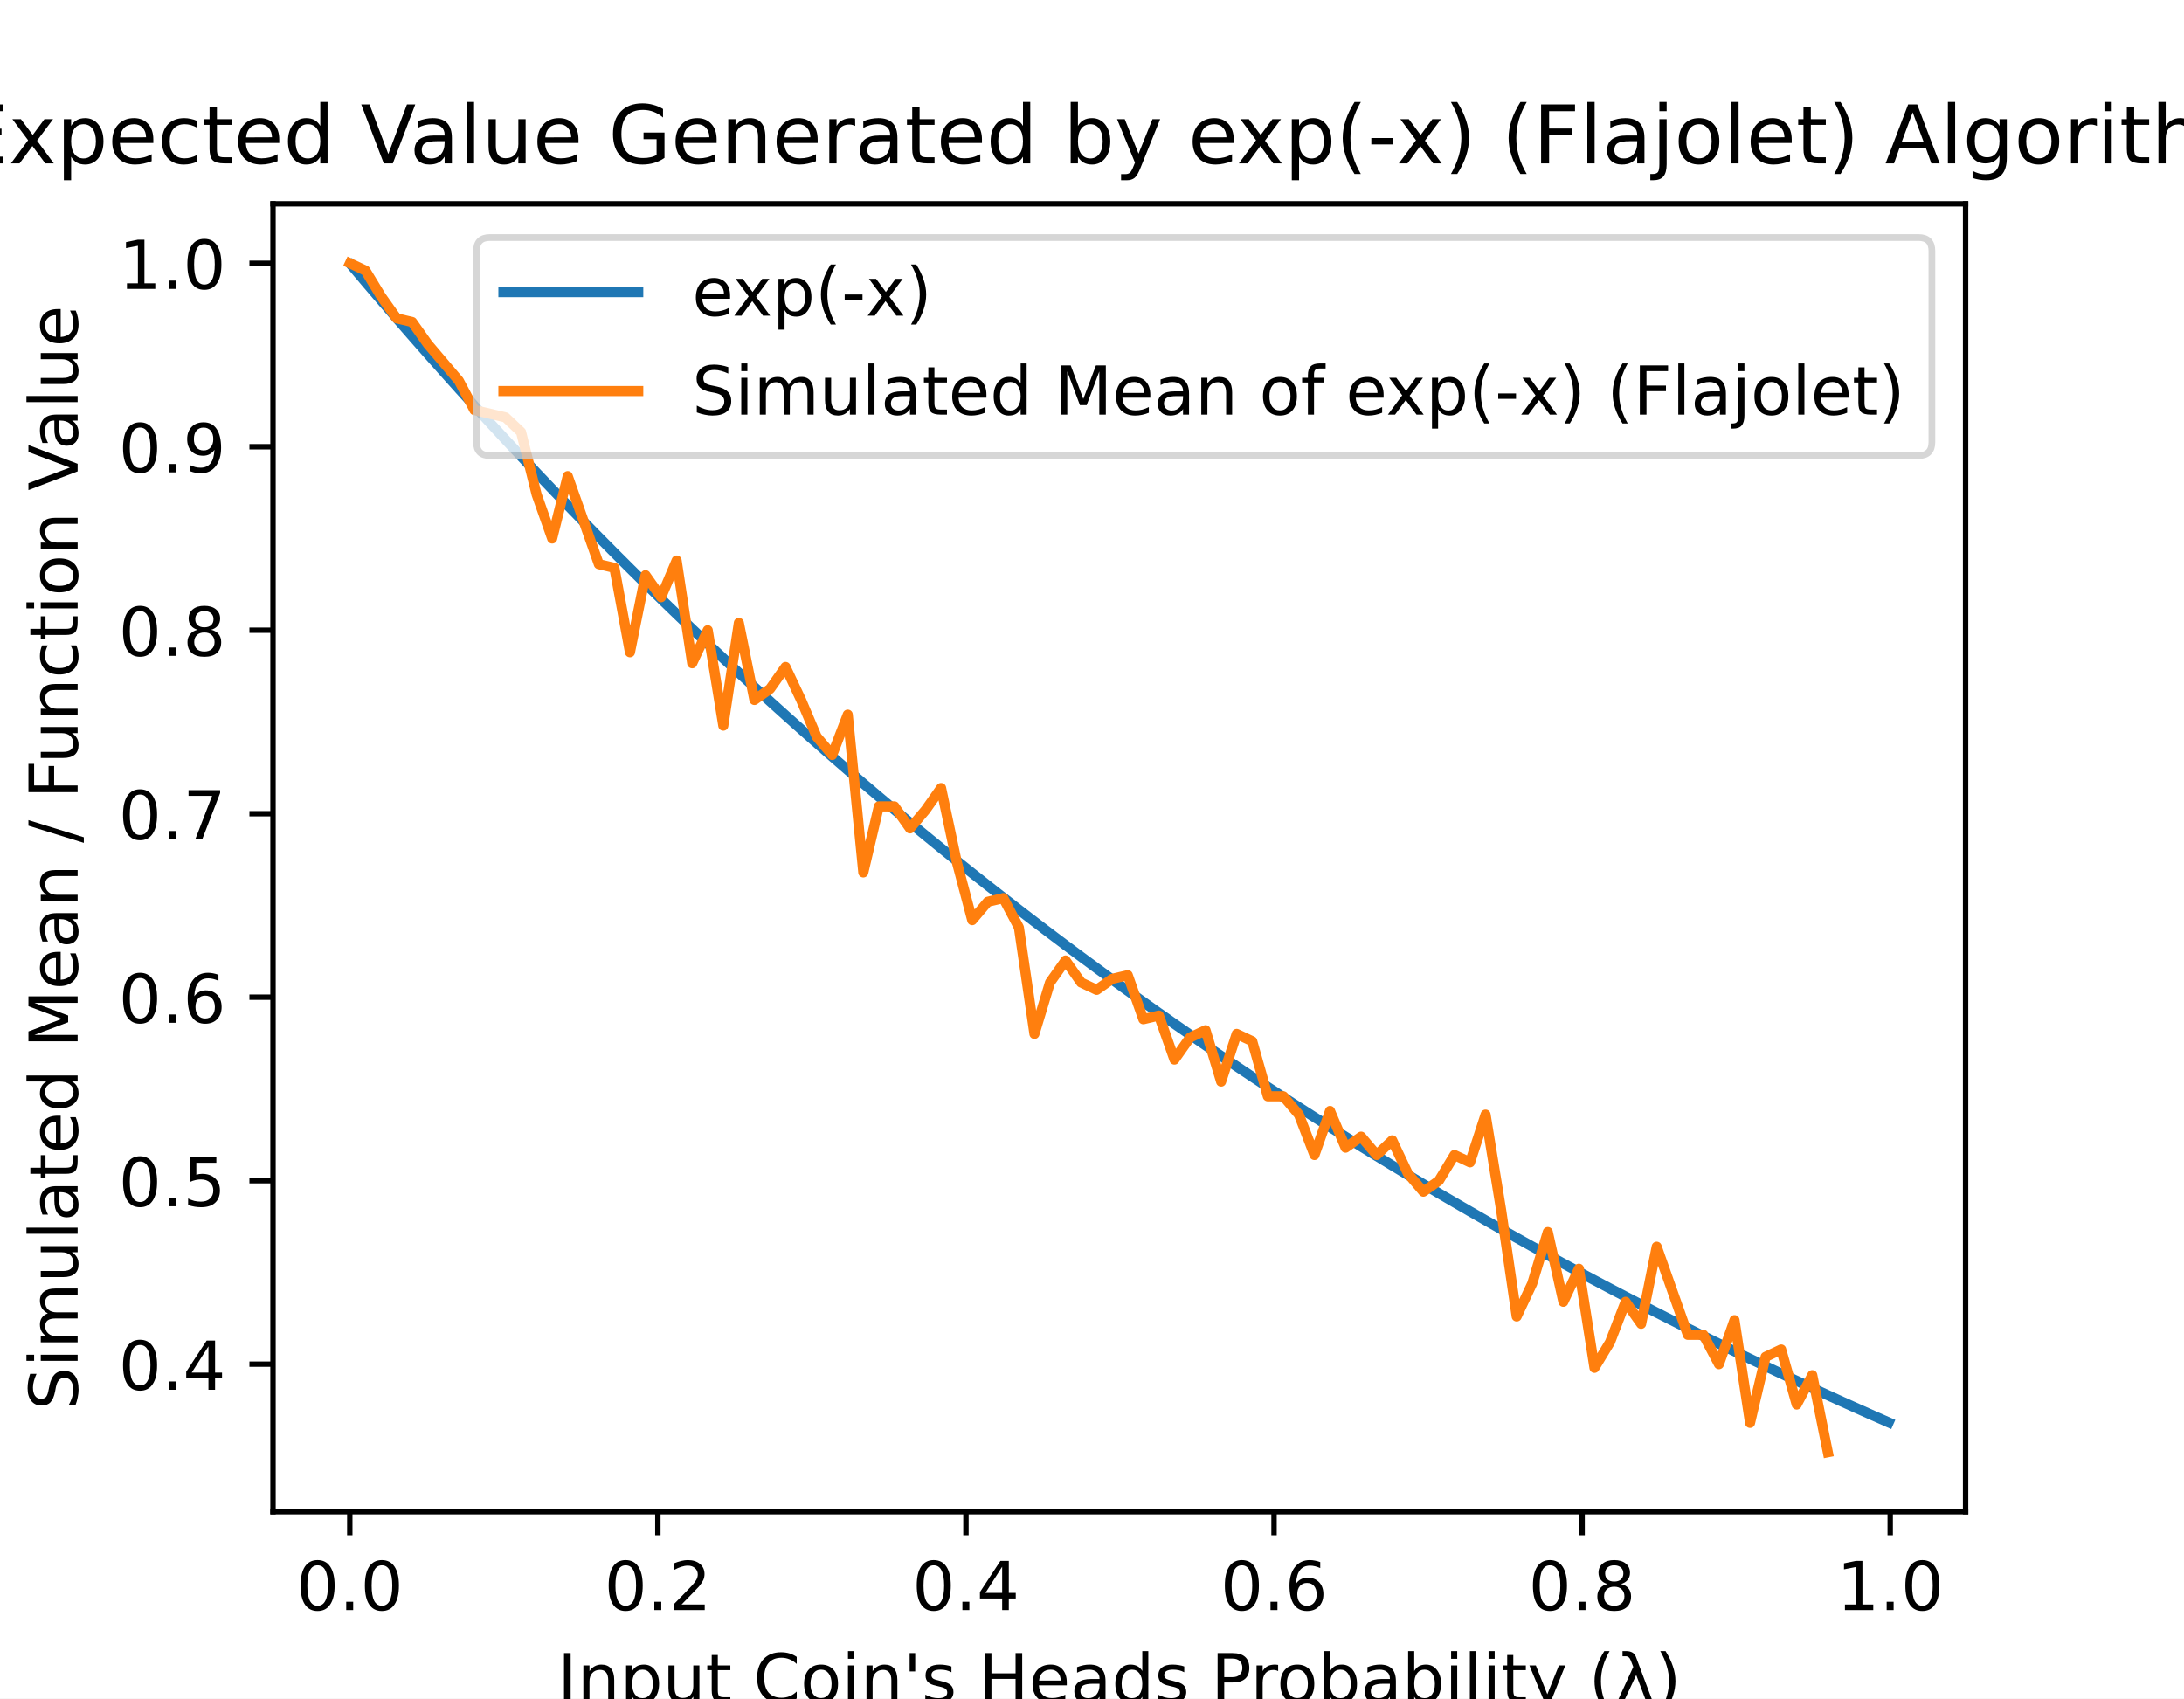
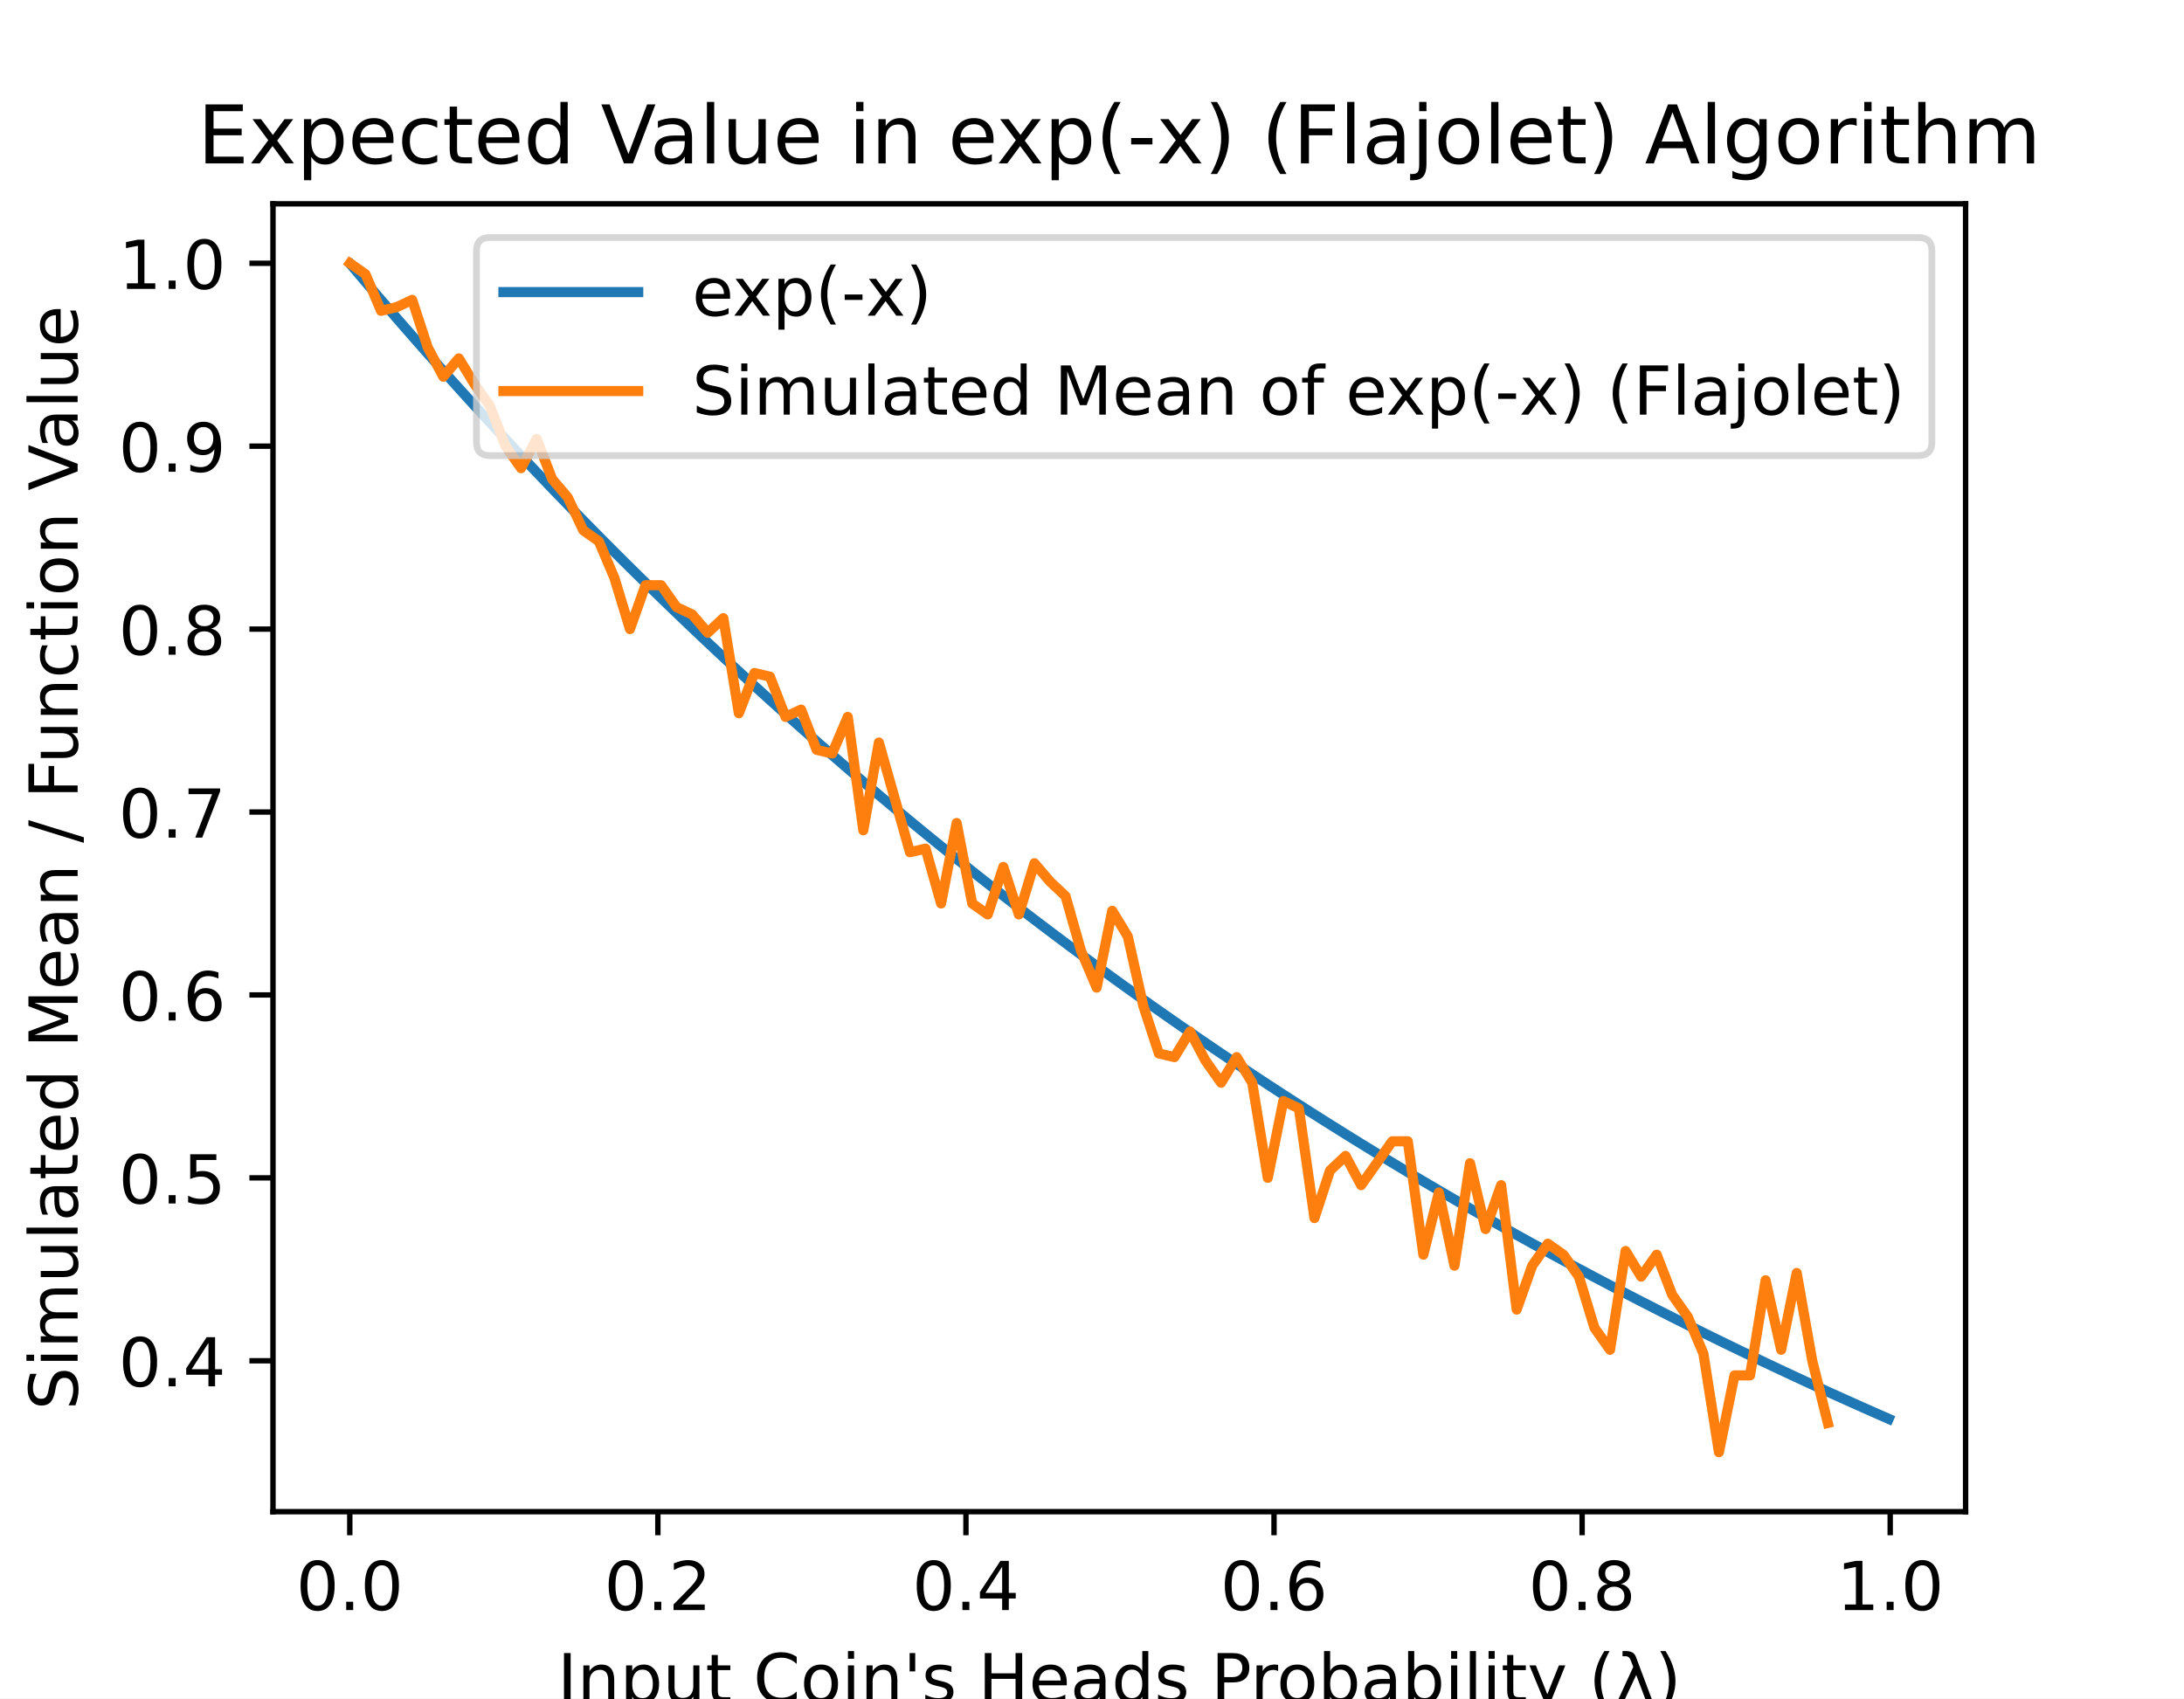
<svg xmlns="http://www.w3.org/2000/svg" xmlns:xlink="http://www.w3.org/1999/xlink" height="252pt" version="1.1" viewBox="0 0 324 252" width="324pt">
  <defs>
    <style type="text/css">
*{stroke-linecap:butt;stroke-linejoin:round;}
  </style>
  </defs>
  <g id="figure_1">
    <g id="patch_1">
      <path d="M 0 252  L 324 252  L 324 0  L 0 0  z " style="fill:#ffffff;" />
    </g>
    <g id="axes_1">
      <g id="patch_2">
        <path d="M 40.5 224.28  L 291.6 224.28  L 291.6 30.24  L 40.5 30.24  z " style="fill:#ffffff;" />
      </g>
      <g id="matplotlib.axis_1">
        <g id="xtick_1">
          <g id="line2d_1">
            <defs>
-               <path d="M 0 0  L 0 3.5  " id="maec4f81e32" style="stroke:#000000;stroke-width:0.8;" />
+               <path d="M 0 0  L 0 3.5  " id="me5025beb89" style="stroke:#000000;stroke-width:0.8;" />
            </defs>
            <g>
-               <use style="stroke:#000000;stroke-width:0.8;" x="51.891" xlink:href="#maec4f81e32" y="224.28" />
+               <use style="stroke:#000000;stroke-width:0.8;" x="51.891" xlink:href="#me5025beb89" y="224.28" />
            </g>
          </g>
          <g id="text_1">
            <text style="font-family:DejaVu Sans;font-size:10px;font-style:normal;font-weight:normal;text-anchor:middle;" transform="rotate(-0, 51.89078, 238.8784)" x="51.891" y="238.878">0.0</text>
          </g>
        </g>
        <g id="xtick_2">
          <g id="line2d_2">
            <g>
-               <use style="stroke:#000000;stroke-width:0.8;" x="97.596" xlink:href="#maec4f81e32" y="224.28" />
+               <use style="stroke:#000000;stroke-width:0.8;" x="97.596" xlink:href="#me5025beb89" y="224.28" />
            </g>
          </g>
          <g id="text_2">
            <text style="font-family:DejaVu Sans;font-size:10px;font-style:normal;font-weight:normal;text-anchor:middle;" transform="rotate(-0, 97.59561, 238.8784)" x="97.596" y="238.878">0.2</text>
          </g>
        </g>
        <g id="xtick_3">
          <g id="line2d_3">
            <g>
-               <use style="stroke:#000000;stroke-width:0.8;" x="143.3" xlink:href="#maec4f81e32" y="224.28" />
+               <use style="stroke:#000000;stroke-width:0.8;" x="143.3" xlink:href="#me5025beb89" y="224.28" />
            </g>
          </g>
          <g id="text_3">
            <text style="font-family:DejaVu Sans;font-size:10px;font-style:normal;font-weight:normal;text-anchor:middle;" transform="rotate(-0, 143.3004, 238.8784)" x="143.3" y="238.878">0.4</text>
          </g>
        </g>
        <g id="xtick_4">
          <g id="line2d_4">
            <g>
-               <use style="stroke:#000000;stroke-width:0.8;" x="189.005" xlink:href="#maec4f81e32" y="224.28" />
+               <use style="stroke:#000000;stroke-width:0.8;" x="189.005" xlink:href="#me5025beb89" y="224.28" />
            </g>
          </g>
          <g id="text_4">
            <text style="font-family:DejaVu Sans;font-size:10px;font-style:normal;font-weight:normal;text-anchor:middle;" transform="rotate(-0, 189.0052, 238.8784)" x="189.005" y="238.878">0.6</text>
          </g>
        </g>
        <g id="xtick_5">
          <g id="line2d_5">
            <g>
-               <use style="stroke:#000000;stroke-width:0.8;" x="234.71" xlink:href="#maec4f81e32" y="224.28" />
+               <use style="stroke:#000000;stroke-width:0.8;" x="234.71" xlink:href="#me5025beb89" y="224.28" />
            </g>
          </g>
          <g id="text_5">
            <text style="font-family:DejaVu Sans;font-size:10px;font-style:normal;font-weight:normal;text-anchor:middle;" transform="rotate(-0, 234.7101, 238.8784)" x="234.71" y="238.878">0.8</text>
          </g>
        </g>
        <g id="xtick_6">
          <g id="line2d_6">
            <g>
-               <use style="stroke:#000000;stroke-width:0.8;" x="280.415" xlink:href="#maec4f81e32" y="224.28" />
+               <use style="stroke:#000000;stroke-width:0.8;" x="280.415" xlink:href="#me5025beb89" y="224.28" />
            </g>
          </g>
          <g id="text_6">
            <text style="font-family:DejaVu Sans;font-size:10px;font-style:normal;font-weight:normal;text-anchor:middle;" transform="rotate(-0, 280.4149, 238.8784)" x="280.415" y="238.878">1.0</text>
          </g>
        </g>
        <g id="text_7">
          <text style="font-family:DejaVu Sans;font-size:10px;font-style:normal;font-weight:normal;text-anchor:middle;" transform="rotate(-0, 166.05, 252.5566)" x="166.05" y="252.557">Input Coin's Heads Probability (λ)</text>
        </g>
      </g>
      <g id="matplotlib.axis_2">
        <g id="ytick_1">
          <g id="line2d_7">
            <defs>
-               <path d="M 0 0  L -3.5 0  " id="mbe6e0fae74" style="stroke:#000000;stroke-width:0.8;" />
+               <path d="M 0 0  L -3.5 0  " id="m4841bce077" style="stroke:#000000;stroke-width:0.8;" />
            </defs>
            <g>
-               <use style="stroke:#000000;stroke-width:0.8;" x="40.5" xlink:href="#mbe6e0fae74" y="202.393" />
+               <use style="stroke:#000000;stroke-width:0.8;" x="40.5" xlink:href="#m4841bce077" y="201.891" />
            </g>
          </g>
          <g id="text_8">
-             <text style="font-family:DejaVu Sans;font-size:10px;font-style:normal;font-weight:normal;text-anchor:end;" transform="rotate(-0, 33.5, 206.1926)" x="33.5" y="206.193">0.4</text>
+             <text style="font-family:DejaVu Sans;font-size:10px;font-style:normal;font-weight:normal;text-anchor:end;" transform="rotate(-0, 33.5, 205.69)" x="33.5" y="205.69">0.4</text>
          </g>
        </g>
        <g id="ytick_2">
          <g id="line2d_8">
            <g>
-               <use style="stroke:#000000;stroke-width:0.8;" x="40.5" xlink:href="#mbe6e0fae74" y="175.171" />
+               <use style="stroke:#000000;stroke-width:0.8;" x="40.5" xlink:href="#m4841bce077" y="174.752" />
            </g>
          </g>
          <g id="text_9">
-             <text style="font-family:DejaVu Sans;font-size:10px;font-style:normal;font-weight:normal;text-anchor:end;" transform="rotate(-0, 33.5, 178.9703)" x="33.5" y="178.97">0.5</text>
+             <text style="font-family:DejaVu Sans;font-size:10px;font-style:normal;font-weight:normal;text-anchor:end;" transform="rotate(-0, 33.5, 178.5515)" x="33.5" y="178.552">0.5</text>
          </g>
        </g>
        <g id="ytick_3">
          <g id="line2d_9">
            <g>
-               <use style="stroke:#000000;stroke-width:0.8;" x="40.5" xlink:href="#mbe6e0fae74" y="147.949" />
+               <use style="stroke:#000000;stroke-width:0.8;" x="40.5" xlink:href="#m4841bce077" y="147.614" />
            </g>
          </g>
          <g id="text_10">
-             <text style="font-family:DejaVu Sans;font-size:10px;font-style:normal;font-weight:normal;text-anchor:end;" transform="rotate(-0, 33.5, 151.7481)" x="33.5" y="151.748">0.6</text>
+             <text style="font-family:DejaVu Sans;font-size:10px;font-style:normal;font-weight:normal;text-anchor:end;" transform="rotate(-0, 33.5, 151.4131)" x="33.5" y="151.413">0.6</text>
          </g>
        </g>
        <g id="ytick_4">
          <g id="line2d_10">
            <g>
-               <use style="stroke:#000000;stroke-width:0.8;" x="40.5" xlink:href="#mbe6e0fae74" y="120.727" />
+               <use style="stroke:#000000;stroke-width:0.8;" x="40.5" xlink:href="#m4841bce077" y="120.475" />
            </g>
          </g>
          <g id="text_11">
-             <text style="font-family:DejaVu Sans;font-size:10px;font-style:normal;font-weight:normal;text-anchor:end;" transform="rotate(-0, 33.5, 124.5259)" x="33.5" y="124.526">0.7</text>
+             <text style="font-family:DejaVu Sans;font-size:10px;font-style:normal;font-weight:normal;text-anchor:end;" transform="rotate(-0, 33.5, 124.2746)" x="33.5" y="124.275">0.7</text>
          </g>
        </g>
        <g id="ytick_5">
          <g id="line2d_11">
            <g>
-               <use style="stroke:#000000;stroke-width:0.8;" x="40.5" xlink:href="#mbe6e0fae74" y="93.504" />
+               <use style="stroke:#000000;stroke-width:0.8;" x="40.5" xlink:href="#m4841bce077" y="93.337" />
            </g>
          </g>
          <g id="text_12">
-             <text style="font-family:DejaVu Sans;font-size:10px;font-style:normal;font-weight:normal;text-anchor:end;" transform="rotate(-0, 33.5, 97.30366)" x="33.5" y="97.304">0.8</text>
+             <text style="font-family:DejaVu Sans;font-size:10px;font-style:normal;font-weight:normal;text-anchor:end;" transform="rotate(-0, 33.5, 97.13614)" x="33.5" y="97.136">0.8</text>
          </g>
        </g>
        <g id="ytick_6">
          <g id="line2d_12">
            <g>
-               <use style="stroke:#000000;stroke-width:0.8;" x="40.5" xlink:href="#mbe6e0fae74" y="66.282" />
+               <use style="stroke:#000000;stroke-width:0.8;" x="40.5" xlink:href="#m4841bce077" y="66.198" />
            </g>
          </g>
          <g id="text_13">
-             <text style="font-family:DejaVu Sans;font-size:10px;font-style:normal;font-weight:normal;text-anchor:end;" transform="rotate(-0, 33.5, 70.08144)" x="33.5" y="70.081">0.9</text>
+             <text style="font-family:DejaVu Sans;font-size:10px;font-style:normal;font-weight:normal;text-anchor:end;" transform="rotate(-0, 33.5, 69.99768)" x="33.5" y="69.998">0.9</text>
          </g>
        </g>
        <g id="ytick_7">
          <g id="line2d_13">
            <g>
-               <use style="stroke:#000000;stroke-width:0.8;" x="40.5" xlink:href="#mbe6e0fae74" y="39.06" />
+               <use style="stroke:#000000;stroke-width:0.8;" x="40.5" xlink:href="#m4841bce077" y="39.06" />
            </g>
          </g>
          <g id="text_14">
            <text style="font-family:DejaVu Sans;font-size:10px;font-style:normal;font-weight:normal;text-anchor:end;" transform="rotate(-0, 33.5, 42.85922)" x="33.5" y="42.859">1.0</text>
          </g>
        </g>
        <g id="text_15">
          <text style="font-family:DejaVu Sans;font-size:10px;font-style:normal;font-weight:normal;text-anchor:middle;" transform="rotate(-90, 11.51719, 127.26)" x="11.517" y="127.26">Simulated Mean / Function Value</text>
        </g>
      </g>
      <g id="line2d_14">
-         <path clip-path="url(#p3b611fb686)" d="M 52.119 39.332  L 54.423 42.06  L 56.727 44.76  L 59.03 47.433  L 61.334 50.08  L 63.638 52.7  L 65.942 55.293  L 68.245 57.861  L 70.549 60.403  L 72.853 62.919  L 75.156 65.41  L 77.46 67.876  L 79.764 70.318  L 82.068 72.735  L 84.371 75.127  L 86.675 77.496  L 88.979 79.841  L 91.282 82.162  L 93.586 84.461  L 95.89 86.736  L 98.193 88.988  L 100.497 91.217  L 102.801 93.425  L 105.105 95.61  L 107.408 97.773  L 109.712 99.915  L 112.016 102.035  L 114.319 104.134  L 116.623 106.211  L 118.927 108.268  L 121.231 110.304  L 123.534 112.32  L 125.838 114.316  L 128.142 116.291  L 130.445 118.247  L 132.749 120.183  L 135.053 122.1  L 137.356 123.998  L 139.66 125.876  L 141.964 127.736  L 144.268 129.577  L 146.571 131.399  L 148.875 133.204  L 151.179 134.99  L 153.482 136.758  L 155.786 138.509  L 158.09 140.242  L 160.394 141.957  L 162.697 143.655  L 165.001 145.337  L 167.305 147.001  L 169.608 148.649  L 171.912 150.28  L 174.216 151.895  L 176.52 153.494  L 178.823 155.076  L 181.127 156.643  L 183.431 158.194  L 185.734 159.73  L 188.038 161.25  L 190.342 162.755  L 192.645 164.244  L 194.949 165.719  L 197.253 167.179  L 199.557 168.625  L 201.86 170.056  L 204.164 171.472  L 206.468 172.874  L 208.771 174.263  L 211.075 175.637  L 213.379 176.998  L 215.683 178.344  L 217.986 179.678  L 220.29 180.998  L 222.594 182.305  L 224.897 183.598  L 227.201 184.879  L 229.505 186.147  L 231.809 187.402  L 234.112 188.644  L 236.416 189.875  L 238.72 191.092  L 241.023 192.298  L 243.327 193.491  L 245.631 194.673  L 247.934 195.842  L 250.238 197  L 252.542 198.146  L 254.846 199.281  L 257.149 200.405  L 259.453 201.517  L 261.757 202.618  L 264.06 203.708  L 266.364 204.787  L 268.668 205.855  L 270.972 206.912  L 273.275 207.959  L 275.579 208.995  L 277.883 210.021  L 280.186 211.037  " style="fill:none;stroke:#1f77b4;stroke-linecap:square;stroke-width:1.5;" />
+         <path clip-path="url(#pd30089b4af)" d="M 52.119 39.331  L 54.423 42.051  L 56.727 44.743  L 59.03 47.408  L 61.334 50.046  L 63.638 52.658  L 65.942 55.243  L 68.245 57.803  L 70.549 60.337  L 72.853 62.846  L 75.156 65.329  L 77.46 67.788  L 79.764 70.222  L 82.068 72.631  L 84.371 75.016  L 86.675 77.378  L 88.979 79.716  L 91.282 82.03  L 93.586 84.321  L 95.89 86.589  L 98.193 88.834  L 100.497 91.057  L 102.801 93.257  L 105.105 95.436  L 107.408 97.592  L 109.712 99.727  L 112.016 101.841  L 114.319 103.933  L 116.623 106.005  L 118.927 108.055  L 121.231 110.085  L 123.534 112.095  L 125.838 114.084  L 128.142 116.054  L 130.445 118.004  L 132.749 119.934  L 135.053 121.845  L 137.356 123.736  L 139.66 125.609  L 141.964 127.463  L 144.268 129.298  L 146.571 131.115  L 148.875 132.914  L 151.179 134.695  L 153.482 136.457  L 155.786 138.203  L 158.09 139.93  L 160.394 141.64  L 162.697 143.334  L 165.001 145.01  L 167.305 146.669  L 169.608 148.312  L 171.912 149.938  L 174.216 151.548  L 176.52 153.142  L 178.823 154.719  L 181.127 156.281  L 183.431 157.828  L 185.734 159.358  L 188.038 160.874  L 190.342 162.374  L 192.645 163.859  L 194.949 165.33  L 197.253 166.785  L 199.557 168.226  L 201.86 169.652  L 204.164 171.065  L 206.468 172.463  L 208.771 173.847  L 211.075 175.217  L 213.379 176.573  L 215.683 177.916  L 217.986 179.245  L 220.29 180.561  L 222.594 181.864  L 224.897 183.154  L 227.201 184.43  L 229.505 185.694  L 231.809 186.945  L 234.112 188.184  L 236.416 189.411  L 238.72 190.624  L 241.023 191.826  L 243.327 193.016  L 245.631 194.194  L 247.934 195.36  L 250.238 196.514  L 252.542 197.657  L 254.846 198.788  L 257.149 199.908  L 259.453 201.017  L 261.757 202.114  L 264.06 203.201  L 266.364 204.277  L 268.668 205.342  L 270.972 206.396  L 273.275 207.439  L 275.579 208.473  L 277.883 209.495  L 280.186 210.508  " style="fill:none;stroke:#1f77b4;stroke-linecap:square;stroke-width:1.5;" />
      </g>
      <g id="line2d_15">
-         <path clip-path="url(#p3b611fb686)" d="M 51.914 39.06  L 54.221 40.149  L 56.529 43.96  L 58.837 47.227  L 61.145 47.771  L 63.453 51.038  L 65.761 53.76  L 68.069 56.482  L 70.377 60.838  L 72.684 61.382  L 74.992 61.927  L 77.3 64.104  L 79.608 73.36  L 81.916 79.893  L 84.224 70.638  L 86.532 77.171  L 88.839 83.704  L 91.147 84.249  L 93.455 96.771  L 95.763 85.338  L 98.071 88.604  L 100.379 83.16  L 102.687 98.404  L 104.994 93.504  L 107.302 107.66  L 109.61 92.416  L 111.918 103.849  L 114.226 102.216  L 116.534 98.949  L 118.842 103.849  L 121.15 109.293  L 123.457 112.016  L 125.765 106.027  L 128.073 129.438  L 130.381 119.638  L 132.689 119.638  L 134.997 122.904  L 137.305 120.182  L 139.612 116.916  L 141.92 127.804  L 144.228 136.516  L 146.536 133.793  L 148.844 133.249  L 151.152 137.604  L 153.46 153.393  L 155.767 145.771  L 158.075 142.504  L 160.383 145.771  L 162.691 146.86  L 164.999 145.227  L 167.307 144.682  L 169.615 151.216  L 171.922 150.671  L 174.23 157.204  L 176.538 153.938  L 178.846 152.849  L 181.154 160.471  L 183.462 153.393  L 185.77 154.482  L 188.078 162.649  L 190.385 162.649  L 192.693 165.371  L 195.001 171.36  L 197.309 164.827  L 199.617 170.271  L 201.925 168.638  L 204.233 171.36  L 206.54 169.182  L 208.848 174.082  L 211.156 176.804  L 213.464 175.171  L 215.772 171.36  L 218.08 172.449  L 220.388 165.371  L 222.695 179.527  L 225.003 195.316  L 227.311 190.416  L 229.619 182.793  L 231.927 193.138  L 234.235 188.238  L 236.543 202.938  L 238.851 199.127  L 241.158 193.138  L 243.466 196.404  L 245.774 184.971  L 248.082 191.504  L 250.39 198.038  L 252.698 198.038  L 255.006 202.393  L 257.313 195.86  L 259.621 211.104  L 261.929 201.304  L 264.237 200.216  L 266.545 208.382  L 268.853 204.027  L 271.161 215.46  " style="fill:none;stroke:#ff7f0e;stroke-linecap:square;stroke-width:1.5;" />
+         <path clip-path="url(#pd30089b4af)" d="M 51.914 39.06  L 54.221 40.688  L 56.529 46.116  L 58.837 45.573  L 61.145 44.488  L 63.453 51.544  L 65.761 55.886  L 68.069 53.172  L 70.377 56.971  L 72.684 60.228  L 74.992 66.198  L 77.3 69.455  L 79.608 65.113  L 81.916 71.083  L 84.224 73.797  L 86.532 78.682  L 88.839 80.31  L 91.147 85.738  L 93.455 93.337  L 95.763 86.824  L 98.071 86.824  L 100.379 90.08  L 102.687 91.166  L 104.994 93.88  L 107.302 91.709  L 109.61 105.821  L 111.918 99.85  L 114.226 100.393  L 116.534 106.363  L 118.842 105.278  L 121.15 111.248  L 123.457 111.791  L 125.765 106.363  L 128.073 123.189  L 130.381 110.163  L 132.689 118.304  L 134.997 126.446  L 137.305 125.903  L 139.612 134.045  L 141.92 122.104  L 144.228 134.045  L 146.536 135.673  L 148.844 128.617  L 151.152 135.673  L 153.46 128.074  L 155.767 130.788  L 158.075 132.959  L 160.383 141.101  L 162.691 146.528  L 164.999 135.13  L 167.307 138.93  L 169.615 149.242  L 171.922 156.298  L 174.23 156.841  L 176.538 153.042  L 178.846 157.384  L 181.154 160.64  L 183.462 156.841  L 185.77 160.64  L 188.078 174.752  L 190.385 163.354  L 192.693 164.44  L 195.001 180.723  L 197.309 173.667  L 199.617 171.496  L 201.925 175.838  L 204.233 172.581  L 206.54 169.325  L 208.848 169.325  L 211.156 186.15  L 213.464 176.923  L 215.772 187.779  L 218.08 172.581  L 220.388 182.351  L 222.695 175.838  L 225.003 194.292  L 227.311 187.779  L 229.619 184.522  L 231.927 186.15  L 234.235 189.407  L 236.543 197.006  L 238.851 200.262  L 241.158 185.608  L 243.466 189.407  L 245.774 186.15  L 248.082 192.121  L 250.39 195.378  L 252.698 200.805  L 255.006 215.46  L 257.313 204.062  L 259.621 204.062  L 261.929 189.95  L 264.237 200.262  L 266.545 188.864  L 268.853 201.891  L 271.161 211.118  " style="fill:none;stroke:#ff7f0e;stroke-linecap:square;stroke-width:1.5;" />
      </g>
      <g id="patch_3">
        <path d="M 40.5 224.28  L 40.5 30.24  " style="fill:none;stroke:#000000;stroke-linecap:square;stroke-linejoin:miter;stroke-width:0.8;" />
      </g>
      <g id="patch_4">
        <path d="M 291.6 224.28  L 291.6 30.24  " style="fill:none;stroke:#000000;stroke-linecap:square;stroke-linejoin:miter;stroke-width:0.8;" />
      </g>
      <g id="patch_5">
        <path d="M 40.5 224.28  L 291.6 224.28  " style="fill:none;stroke:#000000;stroke-linecap:square;stroke-linejoin:miter;stroke-width:0.8;" />
      </g>
      <g id="patch_6">
        <path d="M 40.5 30.24  L 291.6 30.24  " style="fill:none;stroke:#000000;stroke-linecap:square;stroke-linejoin:miter;stroke-width:0.8;" />
      </g>
      <g id="text_16">
-         <text style="font-family:DejaVu Sans;font-size:12px;font-style:normal;font-weight:normal;text-anchor:middle;" transform="rotate(-0, 166.05, 24.24)" x="166.05" y="24.24">Expected Value Generated by exp(-x) (Flajolet) Algorithm</text>
+         <text style="font-family:DejaVu Sans;font-size:12px;font-style:normal;font-weight:normal;text-anchor:middle;" transform="rotate(-0, 166.05, 24.24)" x="166.05" y="24.24">Expected Value in exp(-x) (Flajolet) Algorithm</text>
      </g>
      <g id="legend_1">
        <g id="patch_7">
          <path d="M 72.684 67.596  L 284.6 67.596  Q 286.6 67.596 286.6 65.596  L 286.6 37.24  Q 286.6 35.24 284.6 35.24  L 72.684 35.24  Q 70.684 35.24 70.684 37.24  L 70.684 65.596  Q 70.684 67.596 72.684 67.596  z " style="fill:#ffffff;opacity:0.8;stroke:#cccccc;stroke-linejoin:miter;" />
        </g>
        <g id="line2d_16">
          <path d="M 74.684 43.338  L 94.684 43.338  " style="fill:none;stroke:#1f77b4;stroke-linecap:square;stroke-width:1.5;" />
        </g>
        <g id="line2d_17" />
        <g id="text_17">
          <text style="font-family:DejaVu Sans;font-size:10px;font-style:normal;font-weight:normal;text-anchor:start;" transform="rotate(-0, 102.6844, 46.83844)" x="102.684" y="46.838">exp(-x)</text>
        </g>
        <g id="line2d_18">
          <path d="M 74.684 58.017  L 94.684 58.017  " style="fill:none;stroke:#ff7f0e;stroke-linecap:square;stroke-width:1.5;" />
        </g>
        <g id="line2d_19" />
        <g id="text_18">
          <text style="font-family:DejaVu Sans;font-size:10px;font-style:normal;font-weight:normal;text-anchor:start;" transform="rotate(-0, 102.6844, 61.51656)" x="102.684" y="61.517">Simulated Mean of exp(-x) (Flajolet)</text>
        </g>
      </g>
    </g>
  </g>
  <defs>
-     <clipPath id="p3b611fb686">
+     <clipPath id="pd30089b4af">
      <rect height="194.04" width="251.1" x="40.5" y="30.24" />
    </clipPath>
  </defs>
</svg>
